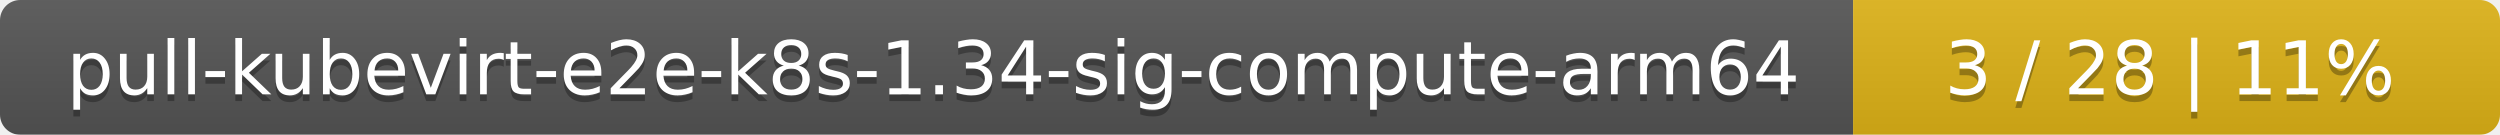
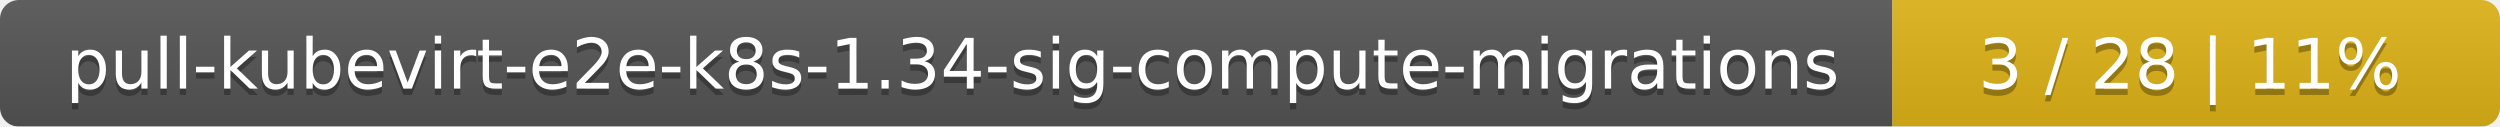
- <svg xmlns="http://www.w3.org/2000/svg" width="371" height="20">
+ <svg xmlns="http://www.w3.org/2000/svg" width="395" height="20">
  <linearGradient id="smooth" x2="0" y2="100%">
    <stop offset="0" stop-color="#bbb" stop-opacity=".1" />
    <stop offset="1" stop-opacity=".1" />
  </linearGradient>
  <mask id="round">
-     <rect width="371" height="20" rx="3" fill="#fff" />
+     <rect width="395" height="20" rx="3" fill="#fff" />
  </mask>
  <g mask="url(#round)">
-     <rect width="275" height="20" fill="#555" />
-     <rect x="275" width="96" height="20" fill="#dfb317" />
-     <rect width="371" height="20" fill="url(#smooth)" />
+     <rect width="299" height="20" fill="#555" />
+     <rect x="299" width="96" height="20" fill="#dfb317" />
+     <rect width="395" height="20" fill="url(#smooth)" />
  </g>
  <g fill="#fff" text-anchor="middle" font-family="DejaVu Sans,Verdana,Geneva,sans-serif" font-size="11">
-     <text x="138.5" y="15" fill="#010101" fill-opacity=".3">pull-kubevirt-e2e-k8s-1.34-sig-compute-arm64</text>
-     <text x="138.5" y="14">pull-kubevirt-e2e-k8s-1.34-sig-compute-arm64</text>
-     <text x="322" y="15" fill="#010101" fill-opacity=".3">3 / 28    |    11%</text>
-     <text x="322" y="14">3 / 28    |    11%</text>
+     <text x="150.5" y="15" fill="#010101" fill-opacity=".3">pull-kubevirt-e2e-k8s-1.34-sig-compute-migrations</text>
+     <text x="150.5" y="14">pull-kubevirt-e2e-k8s-1.34-sig-compute-migrations</text>
+     <text x="346" y="15" fill="#010101" fill-opacity=".3">3 / 28    |    11%</text>
+     <text x="346" y="14">3 / 28    |    11%</text>
  </g>
</svg>
